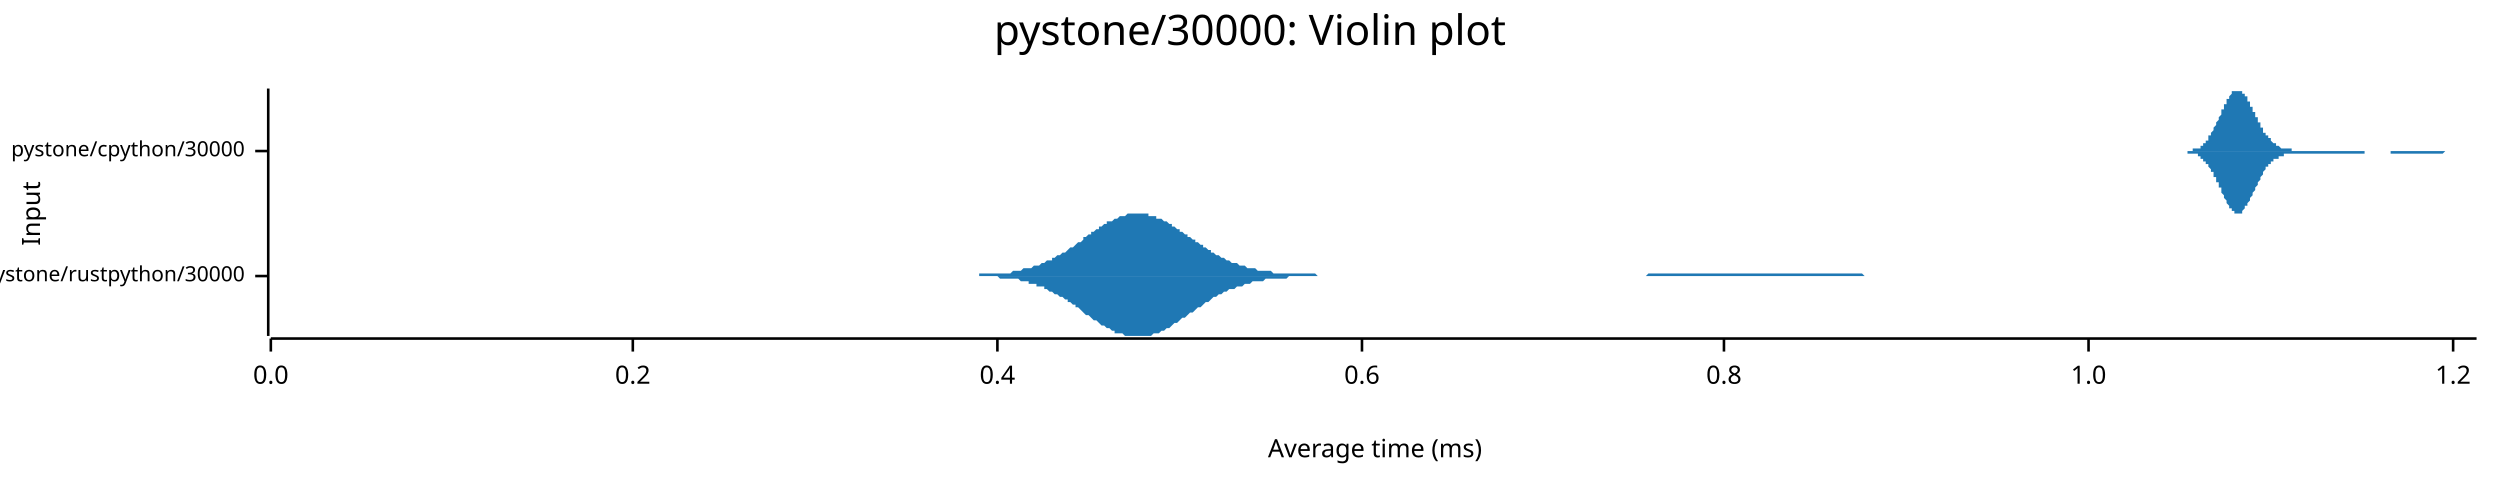
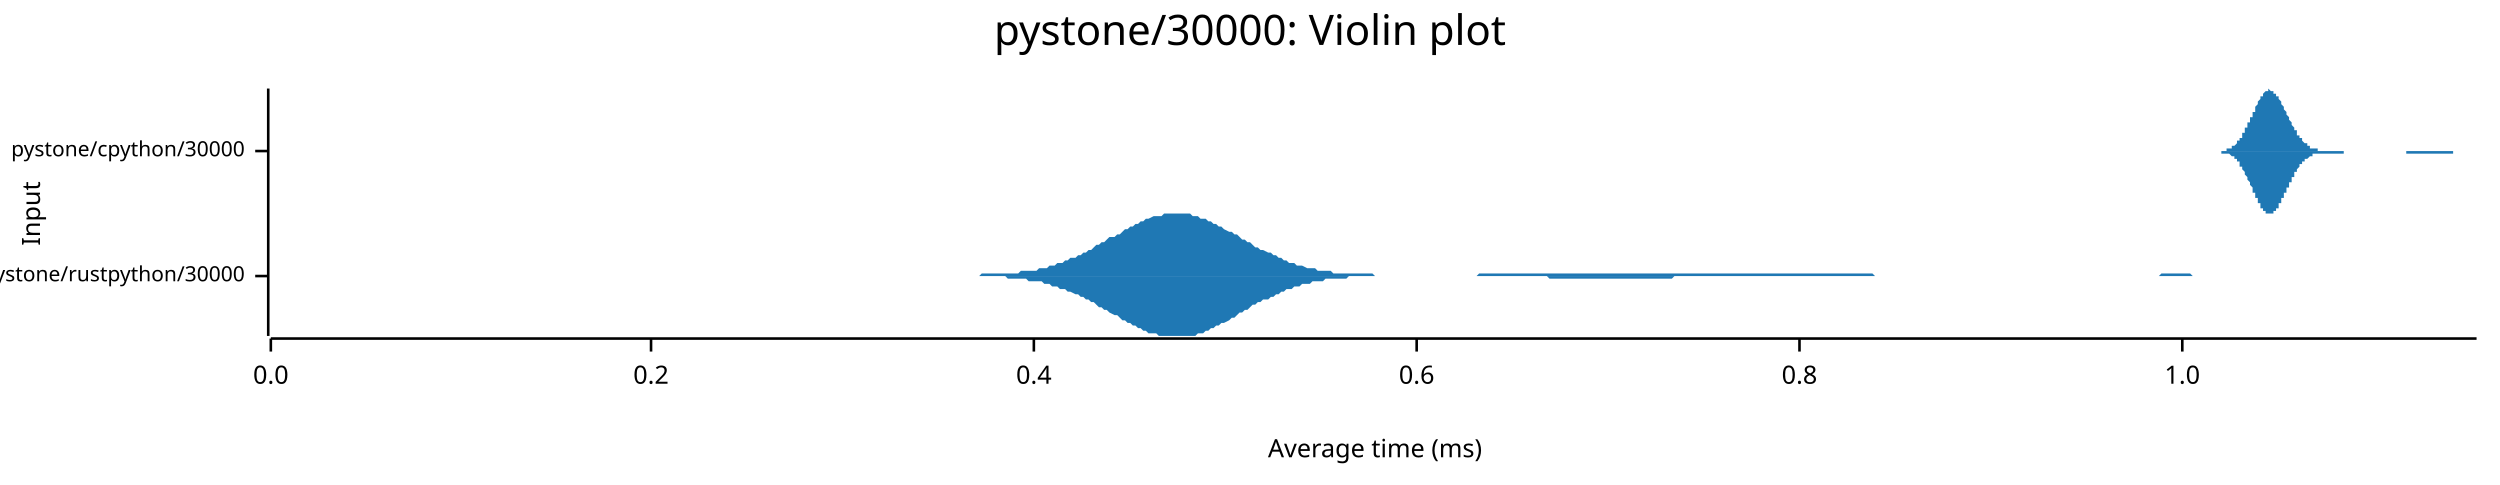
<svg xmlns="http://www.w3.org/2000/svg" width="960" height="186" viewBox="0 0 960 186">
  <text x="480" y="5" dy="0.76em" text-anchor="middle" font-family="sans-serif" font-size="16.129" opacity="1" fill="#000000">
pystone/30000: Violin plot
</text>
  <text x="8" y="82" dy="0.76em" text-anchor="middle" font-family="sans-serif" font-size="9.677" opacity="1" fill="#000000" transform="rotate(270, 8, 82)">
Input
</text>
  <text x="528" y="178" dy="-0.5ex" text-anchor="middle" font-family="sans-serif" font-size="9.677" opacity="1" fill="#000000">
Average time (ms)
</text>
  <polyline fill="none" opacity="1" stroke="#000000" stroke-width="1" points="103,34 103,129 " />
  <text x="94" y="106" dy="0.5ex" text-anchor="end" font-family="sans-serif" font-size="8.065" opacity="1" fill="#000000">
pystone/rustpython/30000
</text>
  <polyline fill="none" opacity="1" stroke="#000000" stroke-width="1" points="98,106 103,106 " />
  <text x="94" y="58" dy="0.5ex" text-anchor="end" font-family="sans-serif" font-size="8.065" opacity="1" fill="#000000">
pystone/cpython/30000
</text>
  <polyline fill="none" opacity="1" stroke="#000000" stroke-width="1" points="98,58 103,58 " />
  <polyline fill="none" opacity="1" stroke="#000000" stroke-width="1" points="104,130 951,130 " />
  <text x="104" y="140" dy="0.76em" text-anchor="middle" font-family="sans-serif" font-size="9.677" opacity="1" fill="#000000">
0.0
</text>
  <polyline fill="none" opacity="1" stroke="#000000" stroke-width="1" points="104,130 104,135 " />
-   <text x="243" y="140" dy="0.76em" text-anchor="middle" font-family="sans-serif" font-size="9.677" opacity="1" fill="#000000">
+   <text x="250" y="140" dy="0.76em" text-anchor="middle" font-family="sans-serif" font-size="9.677" opacity="1" fill="#000000">
0.2
</text>
-   <polyline fill="none" opacity="1" stroke="#000000" stroke-width="1" points="243,130 243,135 " />
-   <text x="383" y="140" dy="0.76em" text-anchor="middle" font-family="sans-serif" font-size="9.677" opacity="1" fill="#000000">
+   <polyline fill="none" opacity="1" stroke="#000000" stroke-width="1" points="250,130 250,135 " />
+   <text x="397" y="140" dy="0.76em" text-anchor="middle" font-family="sans-serif" font-size="9.677" opacity="1" fill="#000000">
0.4
</text>
-   <polyline fill="none" opacity="1" stroke="#000000" stroke-width="1" points="383,130 383,135 " />
-   <text x="523" y="140" dy="0.76em" text-anchor="middle" font-family="sans-serif" font-size="9.677" opacity="1" fill="#000000">
+   <polyline fill="none" opacity="1" stroke="#000000" stroke-width="1" points="397,130 397,135 " />
+   <text x="544" y="140" dy="0.76em" text-anchor="middle" font-family="sans-serif" font-size="9.677" opacity="1" fill="#000000">
0.6
</text>
-   <polyline fill="none" opacity="1" stroke="#000000" stroke-width="1" points="523,130 523,135 " />
-   <text x="662" y="140" dy="0.76em" text-anchor="middle" font-family="sans-serif" font-size="9.677" opacity="1" fill="#000000">
+   <polyline fill="none" opacity="1" stroke="#000000" stroke-width="1" points="544,130 544,135 " />
+   <text x="691" y="140" dy="0.76em" text-anchor="middle" font-family="sans-serif" font-size="9.677" opacity="1" fill="#000000">
0.8
</text>
-   <polyline fill="none" opacity="1" stroke="#000000" stroke-width="1" points="662,130 662,135 " />
-   <text x="802" y="140" dy="0.76em" text-anchor="middle" font-family="sans-serif" font-size="9.677" opacity="1" fill="#000000">
+   <polyline fill="none" opacity="1" stroke="#000000" stroke-width="1" points="691,130 691,135 " />
+   <text x="838" y="140" dy="0.76em" text-anchor="middle" font-family="sans-serif" font-size="9.677" opacity="1" fill="#000000">
1.0
</text>
-   <polyline fill="none" opacity="1" stroke="#000000" stroke-width="1" points="802,130 802,135 " />
-   <text x="942" y="140" dy="0.76em" text-anchor="middle" font-family="sans-serif" font-size="9.677" opacity="1" fill="#000000">
- 1.2
- </text>
-   <polyline fill="none" opacity="1" stroke="#000000" stroke-width="1" points="942,130 942,135 " />
-   <polygon opacity="1" fill="#1F78B4" points="374,106 375,106 376,106 376,105 377,105 378,105 379,105 379,105 380,105 381,105 382,105 382,105 383,105 384,105 385,105 386,105 386,105 387,105 388,105 389,104 389,104 390,104 391,104 392,104 392,104 393,103 394,103 395,103 395,103 396,103 397,102 398,102 398,102 399,102 400,101 401,101 401,101 402,100 403,100 404,100 404,99 405,99 406,98 407,98 407,98 408,97 409,97 410,96 410,96 411,95 412,95 413,94 413,94 414,93 415,93 416,92 416,91 417,91 418,90 419,90 419,89 420,89 421,88 422,88 422,87 423,87 424,86 425,86 425,85 426,85 427,85 428,84 428,84 429,84 430,83 431,83 432,83 432,83 433,82 434,82 435,82 435,82 436,82 437,82 438,82 438,82 439,82 440,82 441,82 441,83 442,83 443,83 444,83 444,84 445,84 446,84 447,85 447,85 448,85 449,86 450,86 450,87 451,87 452,88 453,88 453,89 454,89 455,90 456,90 456,91 457,91 458,92 459,92 459,93 460,93 461,94 462,94 462,95 463,95 464,96 465,96 465,97 466,97 467,98 468,98 468,98 469,99 470,99 471,100 471,100 472,100 473,101 474,101 475,101 475,101 476,102 477,102 478,102 478,102 479,103 480,103 481,103 481,103 482,103 483,104 484,104 484,104 485,104 486,104 487,104 487,104 488,104 489,105 490,105 490,105 491,105 492,105 493,105 493,105 494,105 495,105 496,105 496,105 497,105 498,105 499,105 499,105 500,105 501,105 502,105 502,105 503,105 504,105 505,105 505,105 506,106 507,106 508,106 508,106 509,106 510,106 511,106 511,106 512,106 513,106 514,106 514,106 515,106 516,106 517,106 517,106 518,106 519,106 520,106 521,106 521,106 522,106 523,106 524,106 524,106 525,106 526,106 527,106 527,106 528,106 529,106 530,106 530,106 531,106 532,106 533,106 533,106 534,106 535,106 536,106 536,106 537,106 538,106 539,106 539,106 540,106 541,106 542,106 542,106 543,106 544,106 545,106 545,106 546,106 547,106 548,106 548,106 549,106 550,106 551,106 551,106 552,106 553,106 554,106 554,106 555,106 556,106 557,106 557,106 558,106 559,106 560,106 560,106 561,106 562,106 563,106 563,106 564,106 565,106 566,106 567,106 567,106 568,106 569,106 570,106 570,106 571,106 572,106 573,106 573,106 574,106 575,106 576,106 576,106 577,106 578,106 579,106 579,106 580,106 581,106 582,106 582,106 583,106 584,106 585,106 585,106 586,106 587,106 588,106 588,106 589,106 590,106 591,106 591,106 592,106 593,106 594,106 594,106 595,106 596,106 597,106 597,106 598,106 599,106 600,106 600,106 601,106 602,106 603,106 603,106 604,106 605,106 606,106 606,106 607,106 608,106 609,106 610,106 610,106 611,106 612,106 613,106 613,106 614,106 615,106 616,106 616,106 617,106 618,106 619,106 619,106 620,106 621,106 622,106 622,106 623,106 624,106 625,106 625,106 626,106 627,106 628,106 628,106 629,106 630,106 631,106 631,106 632,106 633,105 634,105 634,105 635,105 636,105 637,105 637,105 638,105 639,105 640,105 640,105 641,105 642,105 643,105 643,105 644,105 645,105 646,105 646,105 647,105 648,105 649,105 649,105 650,105 651,105 652,105 652,105 653,105 654,105 655,105 656,105 656,105 657,105 658,105 659,105 659,105 660,105 661,105 662,105 662,105 663,105 664,105 665,105 665,105 666,105 667,105 668,105 668,105 669,105 670,105 671,105 671,105 672,105 673,105 674,105 674,105 675,105 676,105 677,105 677,105 678,105 679,105 680,105 680,105 681,105 682,105 683,105 683,105 684,105 685,105 686,105 686,105 687,105 688,105 689,105 689,105 690,105 691,105 692,105 692,105 693,105 694,105 695,105 695,105 696,105 697,105 698,105 698,105 699,105 700,105 701,105 702,105 702,105 703,105 704,105 705,105 705,105 706,105 707,105 708,105 708,105 709,105 710,105 711,105 711,105 712,105 713,105 714,105 714,105 715,105 716,106 717,106 717,106 718,106 719,106 720,106 720,106 721,106 722,106 723,106 723,106 724,106 725,106 726,106 726,106 727,106 728,106 729,106 729,106 730,106 731,106 732,106 732,106 733,106 734,106 735,106 735,106 736,106 737,106 738,106 738,106 739,106 740,106 741,106 741,106 742,106 743,106 744,106 745,106 745,106 746,106 747,106 748,106 748,106 749,106 750,106 751,106 751,106 374,106 " />
-   <polygon opacity="1" fill="#1F78B4" points="374,106 375,106 376,106 376,106 377,106 378,106 379,106 379,106 380,106 381,106 382,106 382,106 383,106 384,107 385,107 386,107 386,107 387,107 388,107 389,107 389,107 390,107 391,107 392,108 392,108 393,108 394,108 395,108 395,109 396,109 397,109 398,109 398,110 399,110 400,110 401,110 401,111 402,111 403,112 404,112 404,112 405,113 406,113 407,114 407,114 408,114 409,115 410,115 410,116 411,116 412,117 413,117 413,118 414,118 415,119 416,120 416,120 417,121 418,121 419,122 419,122 420,123 421,123 422,124 422,124 423,125 424,125 425,126 425,126 426,126 427,127 428,127 428,128 429,128 430,128 431,128 432,129 432,129 433,129 434,129 435,129 435,129 436,129 437,129 438,129 438,129 439,129 440,129 441,129 441,129 442,129 443,128 444,128 444,128 445,128 446,127 447,127 447,127 448,126 449,126 450,125 450,125 451,124 452,124 453,123 453,123 454,122 455,122 456,121 456,121 457,120 458,120 459,119 459,119 460,118 461,118 462,117 462,117 463,116 464,116 465,115 465,115 466,114 467,114 468,113 468,113 469,113 470,112 471,112 471,112 472,111 473,111 474,111 475,110 475,110 476,110 477,110 478,109 478,109 479,109 480,109 481,108 481,108 482,108 483,108 484,108 484,108 485,108 486,107 487,107 487,107 488,107 489,107 490,107 490,107 491,107 492,107 493,107 493,107 494,107 495,106 496,106 496,106 497,106 498,106 499,106 499,106 500,106 501,106 502,106 502,106 503,106 504,106 505,106 505,106 506,106 507,106 508,106 508,106 509,106 510,106 511,106 511,106 512,106 513,106 514,106 514,106 515,106 516,106 517,106 517,106 518,106 519,106 520,106 521,106 521,106 522,106 523,106 524,106 524,106 525,106 526,106 527,106 527,106 528,106 529,106 530,106 530,106 531,106 532,106 533,106 533,106 534,106 535,106 536,106 536,106 537,106 538,106 539,106 539,106 540,106 541,106 542,106 542,106 543,106 544,106 545,106 545,106 546,106 547,106 548,106 548,106 549,106 550,106 551,106 551,106 552,106 553,106 554,106 554,106 555,106 556,106 557,106 557,106 558,106 559,106 560,106 560,106 561,106 562,106 563,106 563,106 564,106 565,106 566,106 567,106 567,106 568,106 569,106 570,106 570,106 571,106 572,106 573,106 573,106 574,106 575,106 576,106 576,106 577,106 578,106 579,106 579,106 580,106 581,106 582,106 582,106 583,106 584,106 585,106 585,106 586,106 587,106 588,106 588,106 589,106 590,106 591,106 591,106 592,106 593,106 594,106 594,106 595,106 596,106 597,106 597,106 598,106 599,106 600,106 600,106 601,106 602,106 603,106 603,106 604,106 605,106 606,106 606,106 607,106 608,106 609,106 610,106 610,106 611,106 612,106 613,106 613,106 614,106 615,106 616,106 616,106 617,106 618,106 619,106 619,106 620,106 621,106 622,106 622,106 623,106 624,106 625,106 625,106 626,106 627,106 628,106 628,106 629,106 630,106 631,106 631,106 632,106 633,106 634,106 634,106 635,106 636,106 637,106 637,106 638,106 639,106 640,106 640,106 641,106 642,106 643,106 643,106 644,106 645,106 646,106 646,106 647,106 648,106 649,106 649,106 650,106 651,106 652,106 652,106 653,106 654,106 655,106 656,106 656,106 657,106 658,106 659,106 659,106 660,106 661,106 662,106 662,106 663,106 664,106 665,106 665,106 666,106 667,106 668,106 668,106 669,106 670,106 671,106 671,106 672,106 673,106 674,106 674,106 675,106 676,106 677,106 677,106 678,106 679,106 680,106 680,106 681,106 682,106 683,106 683,106 684,106 685,106 686,106 686,106 687,106 688,106 689,106 689,106 690,106 691,106 692,106 692,106 693,106 694,106 695,106 695,106 696,106 697,106 698,106 698,106 699,106 700,106 701,106 702,106 702,106 703,106 704,106 705,106 705,106 706,106 707,106 708,106 708,106 709,106 710,106 711,106 711,106 712,106 713,106 714,106 714,106 715,106 716,106 717,106 717,106 718,106 719,106 720,106 720,106 721,106 722,106 723,106 723,106 724,106 725,106 726,106 726,106 727,106 728,106 729,106 729,106 730,106 731,106 732,106 732,106 733,106 734,106 735,106 735,106 736,106 737,106 738,106 738,106 739,106 740,106 741,106 741,106 742,106 743,106 744,106 745,106 745,106 746,106 747,106 748,106 748,106 749,106 750,106 751,106 751,106 374,106 " />
-   <polygon opacity="1" fill="#1F78B4" points="836,58 837,58 837,58 837,58 837,58 837,58 838,58 838,58 838,58 838,58 839,58 839,58 839,58 839,58 840,58 840,58 840,58 840,58 840,58 841,58 841,58 841,58 841,58 842,58 842,58 842,58 842,58 842,57 843,57 843,57 843,57 843,57 844,57 844,57 844,57 844,57 845,57 845,56 845,56 845,56 845,56 846,56 846,55 846,55 846,55 847,55 847,54 847,54 847,54 848,54 848,53 848,53 848,53 848,52 849,52 849,52 849,51 849,51 850,50 850,50 850,49 850,49 850,49 851,48 851,48 851,47 851,47 852,46 852,46 852,45 852,45 853,44 853,44 853,43 853,43 853,42 854,42 854,41 854,41 854,40 855,40 855,39 855,39 855,38 856,38 856,38 856,37 856,37 856,37 857,36 857,36 857,36 857,35 858,35 858,35 858,35 858,35 859,35 859,35 859,35 859,34 859,35 860,35 860,35 860,35 860,35 861,35 861,35 861,35 861,36 861,36 862,36 862,36 862,37 862,37 863,37 863,38 863,38 863,39 864,39 864,39 864,40 864,40 864,41 865,41 865,42 865,42 865,43 866,43 866,44 866,44 866,45 867,45 867,46 867,46 867,47 867,47 868,47 868,48 868,48 868,49 869,49 869,50 869,50 869,50 869,51 870,51 870,51 870,52 870,52 871,52 871,53 871,53 871,53 872,53 872,54 872,54 872,54 872,54 873,55 873,55 873,55 873,55 874,55 874,56 874,56 874,56 875,56 875,56 875,56 875,56 875,56 876,57 876,57 876,57 876,57 877,57 877,57 877,57 877,57 877,57 878,57 878,57 878,57 878,57 879,57 879,57 879,57 879,57 880,57 880,57 880,57 880,58 880,58 881,58 881,58 881,58 881,58 882,58 882,58 882,58 882,58 883,58 883,58 883,58 883,58 883,58 884,58 884,58 884,58 884,58 885,58 885,58 885,58 885,58 886,58 886,58 886,58 886,58 886,58 887,58 887,58 887,58 887,58 888,58 888,58 888,58 888,58 888,58 889,58 889,58 889,58 889,58 890,58 890,58 890,58 890,58 891,58 891,58 891,58 891,58 891,58 892,58 892,58 892,58 892,58 893,58 893,58 893,58 893,58 894,58 894,58 894,58 894,58 894,58 895,58 895,58 895,58 895,58 896,58 896,58 896,58 896,58 896,58 897,58 897,58 897,58 897,58 898,58 898,58 898,58 898,58 899,58 899,58 899,58 899,58 899,58 900,58 900,58 900,58 900,58 901,58 901,58 901,58 901,58 902,58 902,58 902,58 902,58 902,58 903,58 903,58 903,58 903,58 904,58 904,58 904,58 904,58 905,58 905,58 905,58 905,58 905,58 906,58 906,58 906,58 906,58 907,58 907,58 907,58 907,58 907,58 908,58 908,58 908,58 908,58 909,58 909,58 909,58 909,58 910,58 910,58 910,58 910,58 910,58 911,58 911,58 911,58 911,58 912,58 912,58 912,58 912,58 913,58 913,58 913,58 913,58 913,58 914,58 914,58 914,58 914,58 915,58 915,58 915,58 915,58 915,58 916,58 916,58 916,58 916,58 917,58 917,58 917,58 917,58 918,58 918,58 918,58 918,58 918,58 919,58 919,58 919,58 919,58 920,58 920,58 920,58 920,58 921,58 921,58 921,58 921,58 921,58 922,58 922,58 922,58 922,58 923,58 923,58 923,58 923,58 923,58 924,58 924,58 924,58 924,58 925,58 925,58 925,58 925,58 926,58 926,58 926,58 926,58 926,58 927,58 927,58 927,58 927,58 928,58 928,58 928,58 928,58 929,58 929,58 929,58 929,58 929,58 930,58 930,58 930,58 930,58 931,58 931,58 931,58 931,58 932,58 932,58 932,58 932,58 932,58 933,58 933,58 933,58 933,58 934,58 934,58 934,58 934,58 934,58 935,58 935,58 935,58 935,58 936,58 936,58 936,58 936,58 937,58 937,58 937,58 937,58 937,58 938,58 938,58 938,58 938,58 939,58 939,58 939,58 939,58 940,58 940,58 940,58 940,58 940,58 941,58 941,58 941,58 941,58 942,58 942,58 942,58 942,58 942,58 943,58 943,58 943,58 943,58 944,58 944,58 944,58 944,58 945,58 945,58 945,58 945,58 945,58 946,58 946,58 946,58 946,58 947,58 947,58 947,58 947,58 948,58 948,58 948,58 948,58 948,58 949,58 949,58 949,58 949,58 950,58 950,58 950,58 950,58 951,58 951,58 836,58 " />
-   <polygon opacity="1" fill="#1F78B4" points="836,58 837,58 837,58 837,58 837,58 837,58 838,58 838,58 838,58 838,58 839,58 839,58 839,58 839,58 840,58 840,58 840,58 840,59 840,59 841,59 841,59 841,59 841,59 842,59 842,59 842,59 842,59 842,59 843,59 843,59 843,59 843,59 844,59 844,60 844,60 844,60 845,60 845,60 845,60 845,60 845,61 846,61 846,61 846,61 846,62 847,62 847,62 847,62 847,63 848,63 848,63 848,64 848,64 848,64 849,65 849,65 849,65 849,66 850,66 850,67 850,67 850,67 850,68 851,68 851,69 851,69 851,70 852,70 852,71 852,71 852,72 853,72 853,73 853,73 853,74 853,74 854,75 854,75 854,76 854,76 855,77 855,77 855,78 855,78 856,79 856,79 856,79 856,80 856,80 857,80 857,81 857,81 857,81 858,81 858,81 858,82 858,82 859,82 859,82 859,82 859,82 859,82 860,82 860,82 860,82 860,82 861,82 861,81 861,81 861,81 861,81 862,80 862,80 862,80 862,79 863,79 863,79 863,78 863,78 864,77 864,77 864,77 864,76 864,76 865,75 865,75 865,74 865,74 866,73 866,73 866,72 866,72 867,71 867,71 867,70 867,70 867,70 868,69 868,69 868,68 868,68 869,67 869,67 869,67 869,66 869,66 870,65 870,65 870,65 870,64 871,64 871,64 871,64 871,63 872,63 872,63 872,63 872,62 872,62 873,62 873,62 873,61 873,61 874,61 874,61 874,61 874,61 875,61 875,60 875,60 875,60 875,60 876,60 876,60 876,60 876,60 877,60 877,60 877,59 877,59 877,59 878,59 878,59 878,59 878,59 879,59 879,59 879,59 879,59 880,59 880,59 880,59 880,59 880,59 881,59 881,59 881,59 881,59 882,59 882,59 882,59 882,59 883,59 883,59 883,59 883,59 883,59 884,59 884,59 884,59 884,59 885,59 885,59 885,59 885,59 886,59 886,59 886,59 886,59 886,59 887,59 887,59 887,59 887,59 888,59 888,59 888,59 888,59 888,59 889,59 889,59 889,59 889,59 890,59 890,59 890,59 890,59 891,59 891,59 891,59 891,59 891,59 892,59 892,59 892,59 892,59 893,59 893,59 893,59 893,59 894,59 894,59 894,59 894,59 894,59 895,59 895,59 895,59 895,59 896,59 896,59 896,59 896,59 896,59 897,59 897,59 897,59 897,59 898,59 898,59 898,59 898,59 899,59 899,59 899,59 899,59 899,59 900,59 900,59 900,59 900,59 901,59 901,59 901,59 901,59 902,59 902,59 902,59 902,59 902,59 903,59 903,59 903,59 903,59 904,59 904,59 904,59 904,59 905,59 905,59 905,59 905,59 905,59 906,59 906,59 906,59 906,59 907,59 907,59 907,59 907,59 907,59 908,59 908,59 908,58 908,58 909,58 909,58 909,58 909,58 910,58 910,58 910,58 910,58 910,58 911,58 911,58 911,58 911,58 912,58 912,58 912,58 912,58 913,58 913,58 913,58 913,58 913,58 914,58 914,58 914,58 914,58 915,58 915,58 915,58 915,58 915,58 916,58 916,58 916,58 916,58 917,58 917,58 917,58 917,58 918,58 918,59 918,59 918,59 918,59 919,59 919,59 919,59 919,59 920,59 920,59 920,59 920,59 921,59 921,59 921,59 921,59 921,59 922,59 922,59 922,59 922,59 923,59 923,59 923,59 923,59 923,59 924,59 924,59 924,59 924,59 925,59 925,59 925,59 925,59 926,59 926,59 926,59 926,59 926,59 927,59 927,59 927,59 927,59 928,59 928,59 928,59 928,59 929,59 929,59 929,59 929,59 929,59 930,59 930,59 930,59 930,59 931,59 931,59 931,59 931,59 932,59 932,59 932,59 932,59 932,59 933,59 933,59 933,59 933,59 934,59 934,59 934,59 934,59 934,59 935,59 935,59 935,59 935,59 936,59 936,59 936,59 936,59 937,59 937,59 937,59 937,59 937,59 938,59 938,59 938,59 938,59 939,58 939,58 939,58 939,58 940,58 940,58 940,58 940,58 940,58 941,58 941,58 941,58 941,58 942,58 942,58 942,58 942,58 942,58 943,58 943,58 943,58 943,58 944,58 944,58 944,58 944,58 945,58 945,58 945,58 945,58 945,58 946,58 946,58 946,58 946,58 947,58 947,58 947,58 947,58 948,58 948,58 948,58 948,58 948,58 949,58 949,58 949,58 949,58 950,58 950,58 950,58 950,58 951,58 951,58 836,58 " />
+   <polyline fill="none" opacity="1" stroke="#000000" stroke-width="1" points="838,130 838,135 " />
+   <polygon opacity="1" fill="#1F78B4" points="375,106 376,106 377,105 378,105 379,105 380,105 381,105 383,105 384,105 385,105 386,105 387,105 388,105 389,105 390,105 391,105 392,104 393,104 394,104 395,104 396,104 398,104 399,103 400,103 401,103 402,103 403,102 404,102 405,102 406,101 407,101 408,101 409,100 410,100 411,99 413,99 414,98 415,98 416,97 417,97 418,96 419,96 420,95 421,94 422,94 423,93 424,93 425,92 426,91 428,91 429,90 430,90 431,89 432,88 433,88 434,87 435,87 436,86 437,86 438,85 439,85 440,84 441,84 443,83 444,83 445,83 446,83 447,82 448,82 449,82 450,82 451,82 452,82 453,82 454,82 455,82 457,82 458,83 459,83 460,83 461,84 462,84 463,84 464,85 465,85 466,86 467,86 468,87 469,87 470,88 472,89 473,89 474,90 475,90 476,91 477,92 478,92 479,93 480,93 481,94 482,95 483,95 484,96 485,96 487,97 488,97 489,98 490,98 491,99 492,99 493,100 494,100 495,101 496,101 497,101 498,102 499,102 500,102 502,103 503,103 504,103 505,103 506,104 507,104 508,104 509,104 510,104 511,104 512,105 513,105 514,105 515,105 517,105 518,105 519,105 520,105 521,105 522,105 523,105 524,105 525,105 526,105 527,105 528,106 529,106 530,106 532,106 533,106 534,106 535,106 536,106 537,106 538,106 539,106 540,106 541,106 542,106 543,106 544,106 545,106 547,106 548,106 549,106 550,106 551,106 552,106 553,106 554,106 555,106 556,106 557,106 558,106 559,106 560,106 562,106 563,106 564,106 565,106 566,106 567,106 568,105 569,105 570,105 571,105 572,105 573,105 574,105 576,105 577,105 578,105 579,105 580,105 581,105 582,105 583,105 584,105 585,105 586,105 587,105 588,105 589,105 591,105 592,105 593,105 594,105 595,105 596,105 597,105 598,105 599,105 600,105 601,105 602,105 603,105 604,105 606,105 607,105 608,105 609,105 610,105 611,105 612,105 613,105 614,105 615,105 616,105 617,105 618,105 619,105 621,105 622,105 623,105 624,105 625,105 626,105 627,105 628,105 629,105 630,105 631,105 632,105 633,105 634,105 636,105 637,105 638,105 639,105 640,105 641,105 642,105 643,105 644,105 645,105 646,105 647,105 648,105 649,105 651,105 652,105 653,105 654,105 655,105 656,105 657,105 658,105 659,105 660,105 661,105 662,105 663,105 664,105 666,105 667,105 668,105 669,105 670,105 671,105 672,105 673,105 674,105 675,105 676,105 677,105 678,105 679,105 681,105 682,105 683,105 684,105 685,105 686,105 687,105 688,105 689,105 690,105 691,105 692,105 693,105 695,105 696,105 697,105 698,105 699,105 700,105 701,105 702,105 703,105 704,105 705,105 706,105 707,105 708,105 710,105 711,105 712,105 713,105 714,105 715,105 716,105 717,105 718,105 719,105 720,106 721,106 722,106 723,106 725,106 726,106 727,106 728,106 729,106 730,106 731,106 732,106 733,106 734,106 735,106 736,106 737,106 738,106 740,106 741,106 742,106 743,106 744,106 745,106 746,106 747,106 748,106 749,106 750,106 751,106 752,106 753,106 755,106 756,106 757,106 758,106 759,106 760,106 761,106 762,106 763,106 764,106 765,106 766,106 767,106 768,106 770,106 771,106 772,106 773,106 774,106 775,106 776,106 777,106 778,106 779,106 780,106 781,106 782,106 783,106 785,106 786,106 787,106 788,106 789,106 790,106 791,106 792,106 793,106 794,106 795,106 796,106 797,106 798,106 800,106 801,106 802,106 803,106 804,106 805,106 806,106 807,106 808,106 809,106 810,106 811,106 812,106 814,106 815,106 816,106 817,106 818,106 819,106 820,106 821,106 822,106 823,106 824,106 825,106 826,106 827,106 829,106 830,105 831,105 832,105 833,105 834,105 835,105 836,105 837,105 838,105 839,105 840,105 841,105 842,106 844,106 845,106 846,106 847,106 848,106 849,106 850,106 851,106 852,106 853,106 854,106 855,106 856,106 857,106 859,106 860,106 861,106 862,106 863,106 864,106 865,106 866,106 867,106 868,106 869,106 870,106 871,106 872,106 874,106 875,106 876,106 877,106 878,106 879,106 880,106 881,106 882,106 883,106 884,106 885,106 886,106 887,106 889,106 890,106 891,106 892,106 893,106 894,106 895,106 896,106 897,106 898,106 899,106 900,106 901,106 902,106 904,106 905,106 906,106 907,106 908,106 909,106 910,106 910,106 375,106 " />
+   <polygon opacity="1" fill="#1F78B4" points="375,106 376,106 377,106 378,106 379,106 380,106 381,106 383,106 384,106 385,106 386,106 387,107 388,107 389,107 390,107 391,107 392,107 393,107 394,107 395,108 396,108 398,108 399,108 400,108 401,109 402,109 403,109 404,110 405,110 406,110 407,111 408,111 409,111 410,112 411,112 413,113 414,113 415,114 416,114 417,115 418,115 419,116 420,116 421,117 422,118 423,118 424,119 425,119 426,120 428,121 429,121 430,122 431,123 432,123 433,124 434,124 435,125 436,125 437,126 438,126 439,127 440,127 441,128 443,128 444,128 445,129 446,129 447,129 448,129 449,129 450,129 451,129 452,129 453,129 454,129 455,129 457,129 458,129 459,129 460,128 461,128 462,128 463,127 464,127 465,126 466,126 467,125 468,125 469,124 470,124 472,123 473,122 474,122 475,121 476,120 477,120 478,119 479,119 480,118 481,117 482,117 483,116 484,116 485,115 487,115 488,114 489,114 490,113 491,113 492,112 493,112 494,111 495,111 496,111 497,110 498,110 499,110 500,109 502,109 503,109 504,108 505,108 506,108 507,108 508,108 509,107 510,107 511,107 512,107 513,107 514,107 515,107 517,107 518,106 519,106 520,106 521,106 522,106 523,106 524,106 525,106 526,106 527,106 528,106 529,106 530,106 532,106 533,106 534,106 535,106 536,106 537,106 538,106 539,106 540,106 541,106 542,106 543,106 544,106 545,106 547,106 548,106 549,106 550,106 551,106 552,106 553,106 554,106 555,106 556,106 557,106 558,106 559,106 560,106 562,106 563,106 564,106 565,106 566,106 567,106 568,106 569,106 570,106 571,106 572,106 573,106 574,106 576,106 577,106 578,106 579,106 580,106 581,106 582,106 583,106 584,106 585,106 586,106 587,106 588,106 589,106 591,106 592,106 593,106 594,106 595,107 596,107 597,107 598,107 599,107 600,107 601,107 602,107 603,107 604,107 606,107 607,107 608,107 609,107 610,107 611,107 612,107 613,107 614,107 615,107 616,107 617,107 618,107 619,107 621,107 622,107 623,107 624,107 625,107 626,107 627,107 628,107 629,107 630,107 631,107 632,107 633,107 634,107 636,107 637,107 638,107 639,107 640,107 641,107 642,107 643,106 644,106 645,106 646,106 647,106 648,106 649,106 651,106 652,106 653,106 654,106 655,106 656,106 657,106 658,106 659,106 660,106 661,106 662,106 663,106 664,106 666,106 667,106 668,106 669,106 670,106 671,106 672,106 673,106 674,106 675,106 676,106 677,106 678,106 679,106 681,106 682,106 683,106 684,106 685,106 686,106 687,106 688,106 689,106 690,106 691,106 692,106 693,106 695,106 696,106 697,106 698,106 699,106 700,106 701,106 702,106 703,106 704,106 705,106 706,106 707,106 708,106 710,106 711,106 712,106 713,106 714,106 715,106 716,106 717,106 718,106 719,106 720,106 721,106 722,106 723,106 725,106 726,106 727,106 728,106 729,106 730,106 731,106 732,106 733,106 734,106 735,106 736,106 737,106 738,106 740,106 741,106 742,106 743,106 744,106 745,106 746,106 747,106 748,106 749,106 750,106 751,106 752,106 753,106 755,106 756,106 757,106 758,106 759,106 760,106 761,106 762,106 763,106 764,106 765,106 766,106 767,106 768,106 770,106 771,106 772,106 773,106 774,106 775,106 776,106 777,106 778,106 779,106 780,106 781,106 782,106 783,106 785,106 786,106 787,106 788,106 789,106 790,106 791,106 792,106 793,106 794,106 795,106 796,106 797,106 798,106 800,106 801,106 802,106 803,106 804,106 805,106 806,106 807,106 808,106 809,106 810,106 811,106 812,106 814,106 815,106 816,106 817,106 818,106 819,106 820,106 821,106 822,106 823,106 824,106 825,106 826,106 827,106 829,106 830,106 831,106 832,106 833,106 834,106 835,106 836,106 837,106 838,106 839,106 840,106 841,106 842,106 844,106 845,106 846,106 847,106 848,106 849,106 850,106 851,106 852,106 853,106 854,106 855,106 856,106 857,106 859,106 860,106 861,106 862,106 863,106 864,106 865,106 866,106 867,106 868,106 869,106 870,106 871,106 872,106 874,106 875,106 876,106 877,106 878,106 879,106 880,106 881,106 882,106 883,106 884,106 885,106 886,106 887,106 889,106 890,106 891,106 892,106 893,106 894,106 895,106 896,106 897,106 898,106 899,106 900,106 901,106 902,106 904,106 905,106 906,106 907,106 908,106 909,106 910,106 910,106 375,106 " />
+   <polygon opacity="1" fill="#1F78B4" points="849,58 849,58 849,58 849,58 850,58 850,58 850,58 850,58 850,58 851,58 851,58 851,58 851,58 851,58 852,58 852,58 852,58 852,58 852,58 853,58 853,58 853,58 853,58 854,58 854,58 854,58 854,58 854,58 855,58 855,58 855,58 855,58 855,57 856,57 856,57 856,57 856,57 856,57 857,57 857,57 857,57 857,57 857,56 858,56 858,56 858,56 858,56 858,56 859,55 859,55 859,55 859,55 859,54 860,54 860,54 860,54 860,53 860,53 861,53 861,52 861,52 861,52 861,51 862,51 862,50 862,50 862,50 862,49 863,49 863,48 863,48 863,48 863,47 864,47 864,46 864,46 864,45 865,45 865,44 865,44 865,43 865,43 866,43 866,42 866,42 866,41 866,41 867,40 867,40 867,39 867,39 867,39 868,38 868,38 868,38 868,37 868,37 869,37 869,36 869,36 869,36 869,36 870,35 870,35 870,35 870,35 870,35 871,35 871,35 871,35 871,35 871,34 872,35 872,35 872,35 872,35 872,35 873,35 873,35 873,35 873,35 873,36 874,36 874,36 874,36 874,37 875,37 875,37 875,38 875,38 875,38 876,39 876,39 876,39 876,40 876,40 877,41 877,41 877,41 877,42 877,42 878,43 878,43 878,43 878,44 878,44 879,45 879,45 879,45 879,46 879,46 880,47 880,47 880,47 880,48 880,48 881,49 881,49 881,49 881,50 881,50 882,50 882,51 882,51 882,51 882,52 883,52 883,52 883,53 883,53 883,53 884,53 884,54 884,54 884,54 884,54 885,55 885,55 885,55 885,55 886,55 886,55 886,56 886,56 886,56 887,56 887,56 887,56 887,56 887,57 888,57 888,57 888,57 888,57 888,57 889,57 889,57 889,57 889,57 889,57 890,57 890,57 890,57 890,57 890,58 891,58 891,58 891,58 891,58 891,58 892,58 892,58 892,58 892,58 892,58 893,58 893,58 893,58 893,58 893,58 894,58 894,58 894,58 894,58 894,58 895,58 895,58 895,58 895,58 895,58 896,58 896,58 896,58 896,58 897,58 897,58 897,58 897,58 897,58 898,58 898,58 898,58 898,58 898,58 899,58 899,58 899,58 899,58 899,58 900,58 900,58 900,58 900,58 900,58 901,58 901,58 901,58 901,58 901,58 902,58 902,58 902,58 902,58 902,58 903,58 903,58 903,58 903,58 903,58 904,58 904,58 904,58 904,58 904,58 905,58 905,58 905,58 905,58 905,58 906,58 906,58 906,58 906,58 906,58 907,58 907,58 907,58 907,58 908,58 908,58 908,58 908,58 908,58 909,58 909,58 909,58 909,58 909,58 910,58 910,58 910,58 910,58 910,58 911,58 911,58 911,58 911,58 911,58 912,58 912,58 912,58 912,58 912,58 913,58 913,58 913,58 913,58 913,58 914,58 914,58 914,58 914,58 914,58 915,58 915,58 915,58 915,58 915,58 916,58 916,58 916,58 916,58 916,58 917,58 917,58 917,58 917,58 917,58 918,58 918,58 918,58 918,58 919,58 919,58 919,58 919,58 919,58 920,58 920,58 920,58 920,58 920,58 921,58 921,58 921,58 921,58 921,58 922,58 922,58 922,58 922,58 922,58 923,58 923,58 923,58 923,58 923,58 924,58 924,58 924,58 924,58 924,58 925,58 925,58 925,58 925,58 925,58 926,58 926,58 926,58 926,58 926,58 927,58 927,58 927,58 927,58 927,58 928,58 928,58 928,58 928,58 928,58 929,58 929,58 929,58 929,58 930,58 930,58 930,58 930,58 930,58 931,58 931,58 931,58 931,58 931,58 932,58 932,58 932,58 932,58 932,58 933,58 933,58 933,58 933,58 933,58 934,58 934,58 934,58 934,58 934,58 935,58 935,58 935,58 935,58 935,58 936,58 936,58 936,58 936,58 936,58 937,58 937,58 937,58 937,58 937,58 938,58 938,58 938,58 938,58 938,58 939,58 939,58 939,58 939,58 939,58 940,58 940,58 940,58 940,58 941,58 941,58 941,58 941,58 941,58 942,58 942,58 942,58 942,58 942,58 943,58 943,58 943,58 943,58 943,58 944,58 944,58 944,58 944,58 944,58 945,58 945,58 945,58 945,58 945,58 946,58 946,58 946,58 946,58 946,58 947,58 947,58 947,58 947,58 947,58 948,58 948,58 948,58 948,58 948,58 949,58 949,58 949,58 949,58 949,58 950,58 950,58 950,58 950,58 951,58 951,58 849,58 " />
+   <polygon opacity="1" fill="#1F78B4" points="849,58 849,58 849,58 849,58 850,58 850,58 850,58 850,58 850,58 851,58 851,58 851,58 851,58 851,58 852,58 852,58 852,58 852,58 852,58 853,58 853,58 853,58 853,59 854,59 854,59 854,59 854,59 854,59 855,59 855,59 855,59 855,59 855,59 856,59 856,59 856,59 856,59 856,59 857,60 857,60 857,60 857,60 857,60 858,60 858,60 858,61 858,61 858,61 859,61 859,61 859,62 859,62 859,62 860,62 860,63 860,63 860,63 860,64 861,64 861,64 861,65 861,65 861,65 862,66 862,66 862,66 862,67 862,67 863,68 863,68 863,69 863,69 863,69 864,70 864,70 864,71 864,71 865,72 865,72 865,73 865,73 865,74 866,74 866,74 866,75 866,75 866,76 867,76 867,77 867,77 867,77 867,78 868,78 868,79 868,79 868,79 868,80 869,80 869,80 869,80 869,81 869,81 870,81 870,81 870,81 870,82 870,82 871,82 871,82 871,82 871,82 871,82 872,82 872,82 872,82 872,82 872,82 873,82 873,81 873,81 873,81 873,81 874,81 874,80 874,80 874,80 875,80 875,79 875,79 875,79 875,78 876,78 876,78 876,77 876,77 876,76 877,76 877,76 877,75 877,75 877,74 878,74 878,74 878,73 878,73 878,72 879,72 879,71 879,71 879,71 879,70 880,70 880,69 880,69 880,69 880,68 881,68 881,67 881,67 881,67 881,66 882,66 882,66 882,65 882,65 882,65 883,64 883,64 883,64 883,64 883,63 884,63 884,63 884,63 884,62 884,62 885,62 885,62 885,62 885,61 886,61 886,61 886,61 886,61 886,61 887,60 887,60 887,60 887,60 887,60 888,60 888,60 888,60 888,60 888,59 889,59 889,59 889,59 889,59 889,59 890,59 890,59 890,59 890,59 890,59 891,59 891,59 891,59 891,59 891,59 892,59 892,59 892,59 892,59 892,59 893,59 893,59 893,59 893,59 893,59 894,59 894,59 894,59 894,59 894,59 895,59 895,59 895,59 895,59 895,59 896,59 896,59 896,59 896,59 897,59 897,59 897,59 897,59 897,59 898,59 898,59 898,59 898,59 898,59 899,59 899,59 899,59 899,59 899,59 900,59 900,59 900,59 900,59 900,58 901,58 901,58 901,58 901,58 901,58 902,58 902,58 902,58 902,58 902,58 903,58 903,58 903,58 903,58 903,58 904,58 904,58 904,58 904,58 904,58 905,58 905,58 905,58 905,58 905,58 906,58 906,58 906,58 906,58 906,58 907,58 907,58 907,58 907,58 908,58 908,58 908,58 908,58 908,58 909,58 909,58 909,58 909,58 909,58 910,58 910,58 910,58 910,58 910,58 911,58 911,58 911,58 911,58 911,58 912,58 912,58 912,58 912,58 912,58 913,58 913,58 913,58 913,58 913,58 914,58 914,58 914,58 914,58 914,58 915,58 915,58 915,58 915,58 915,58 916,58 916,58 916,58 916,58 916,58 917,58 917,58 917,58 917,58 917,58 918,58 918,58 918,58 918,58 919,58 919,58 919,58 919,58 919,58 920,58 920,58 920,58 920,58 920,58 921,58 921,58 921,58 921,58 921,58 922,58 922,58 922,58 922,58 922,58 923,58 923,58 923,58 923,58 923,58 924,58 924,59 924,59 924,59 924,59 925,59 925,59 925,59 925,59 925,59 926,59 926,59 926,59 926,59 926,59 927,59 927,59 927,59 927,59 927,59 928,59 928,59 928,59 928,59 928,59 929,59 929,59 929,59 929,59 930,59 930,59 930,59 930,59 930,59 931,59 931,59 931,59 931,59 931,59 932,59 932,59 932,59 932,59 932,59 933,59 933,59 933,59 933,59 933,59 934,59 934,59 934,59 934,59 934,59 935,59 935,59 935,59 935,59 935,59 936,59 936,59 936,59 936,59 936,59 937,59 937,59 937,59 937,59 937,59 938,59 938,59 938,59 938,59 938,59 939,59 939,59 939,59 939,59 939,59 940,59 940,59 940,59 940,59 941,59 941,59 941,59 941,59 941,59 942,59 942,58 942,58 942,58 942,58 943,58 943,58 943,58 943,58 943,58 944,58 944,58 944,58 944,58 944,58 945,58 945,58 945,58 945,58 945,58 946,58 946,58 946,58 946,58 946,58 947,58 947,58 947,58 947,58 947,58 948,58 948,58 948,58 948,58 948,58 949,58 949,58 949,58 949,58 949,58 950,58 950,58 950,58 950,58 951,58 951,58 849,58 " />
</svg>
